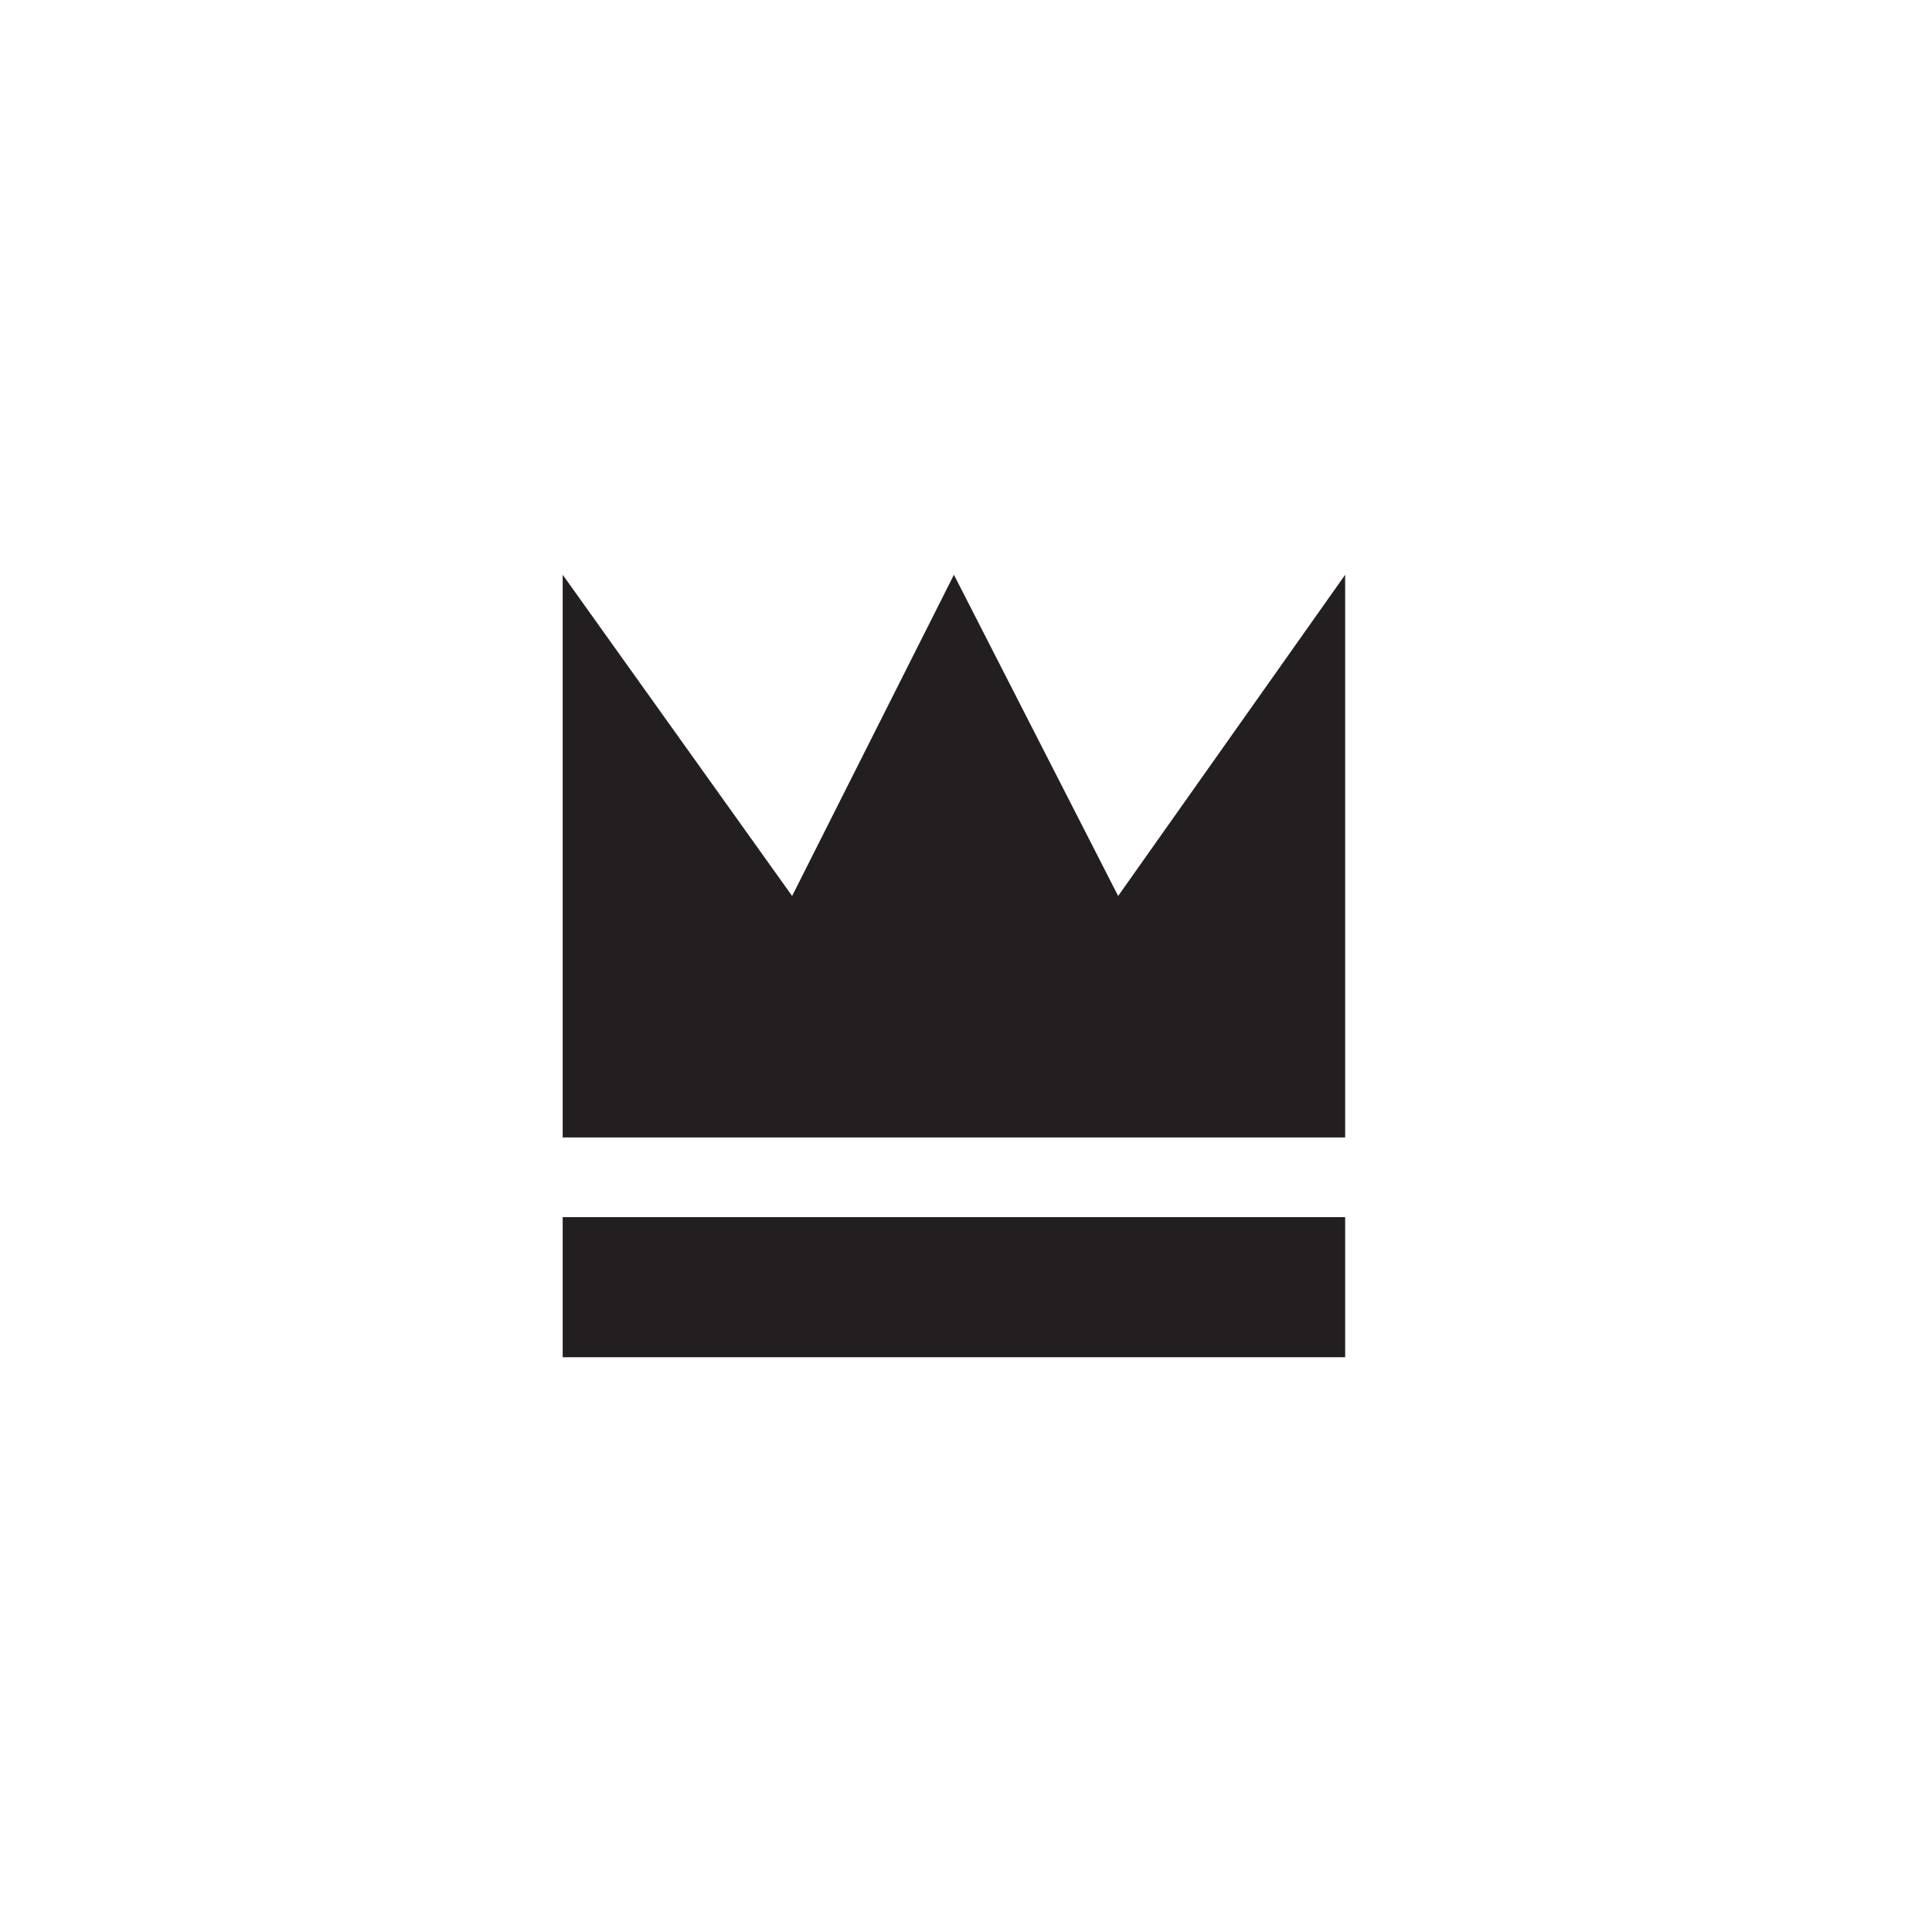
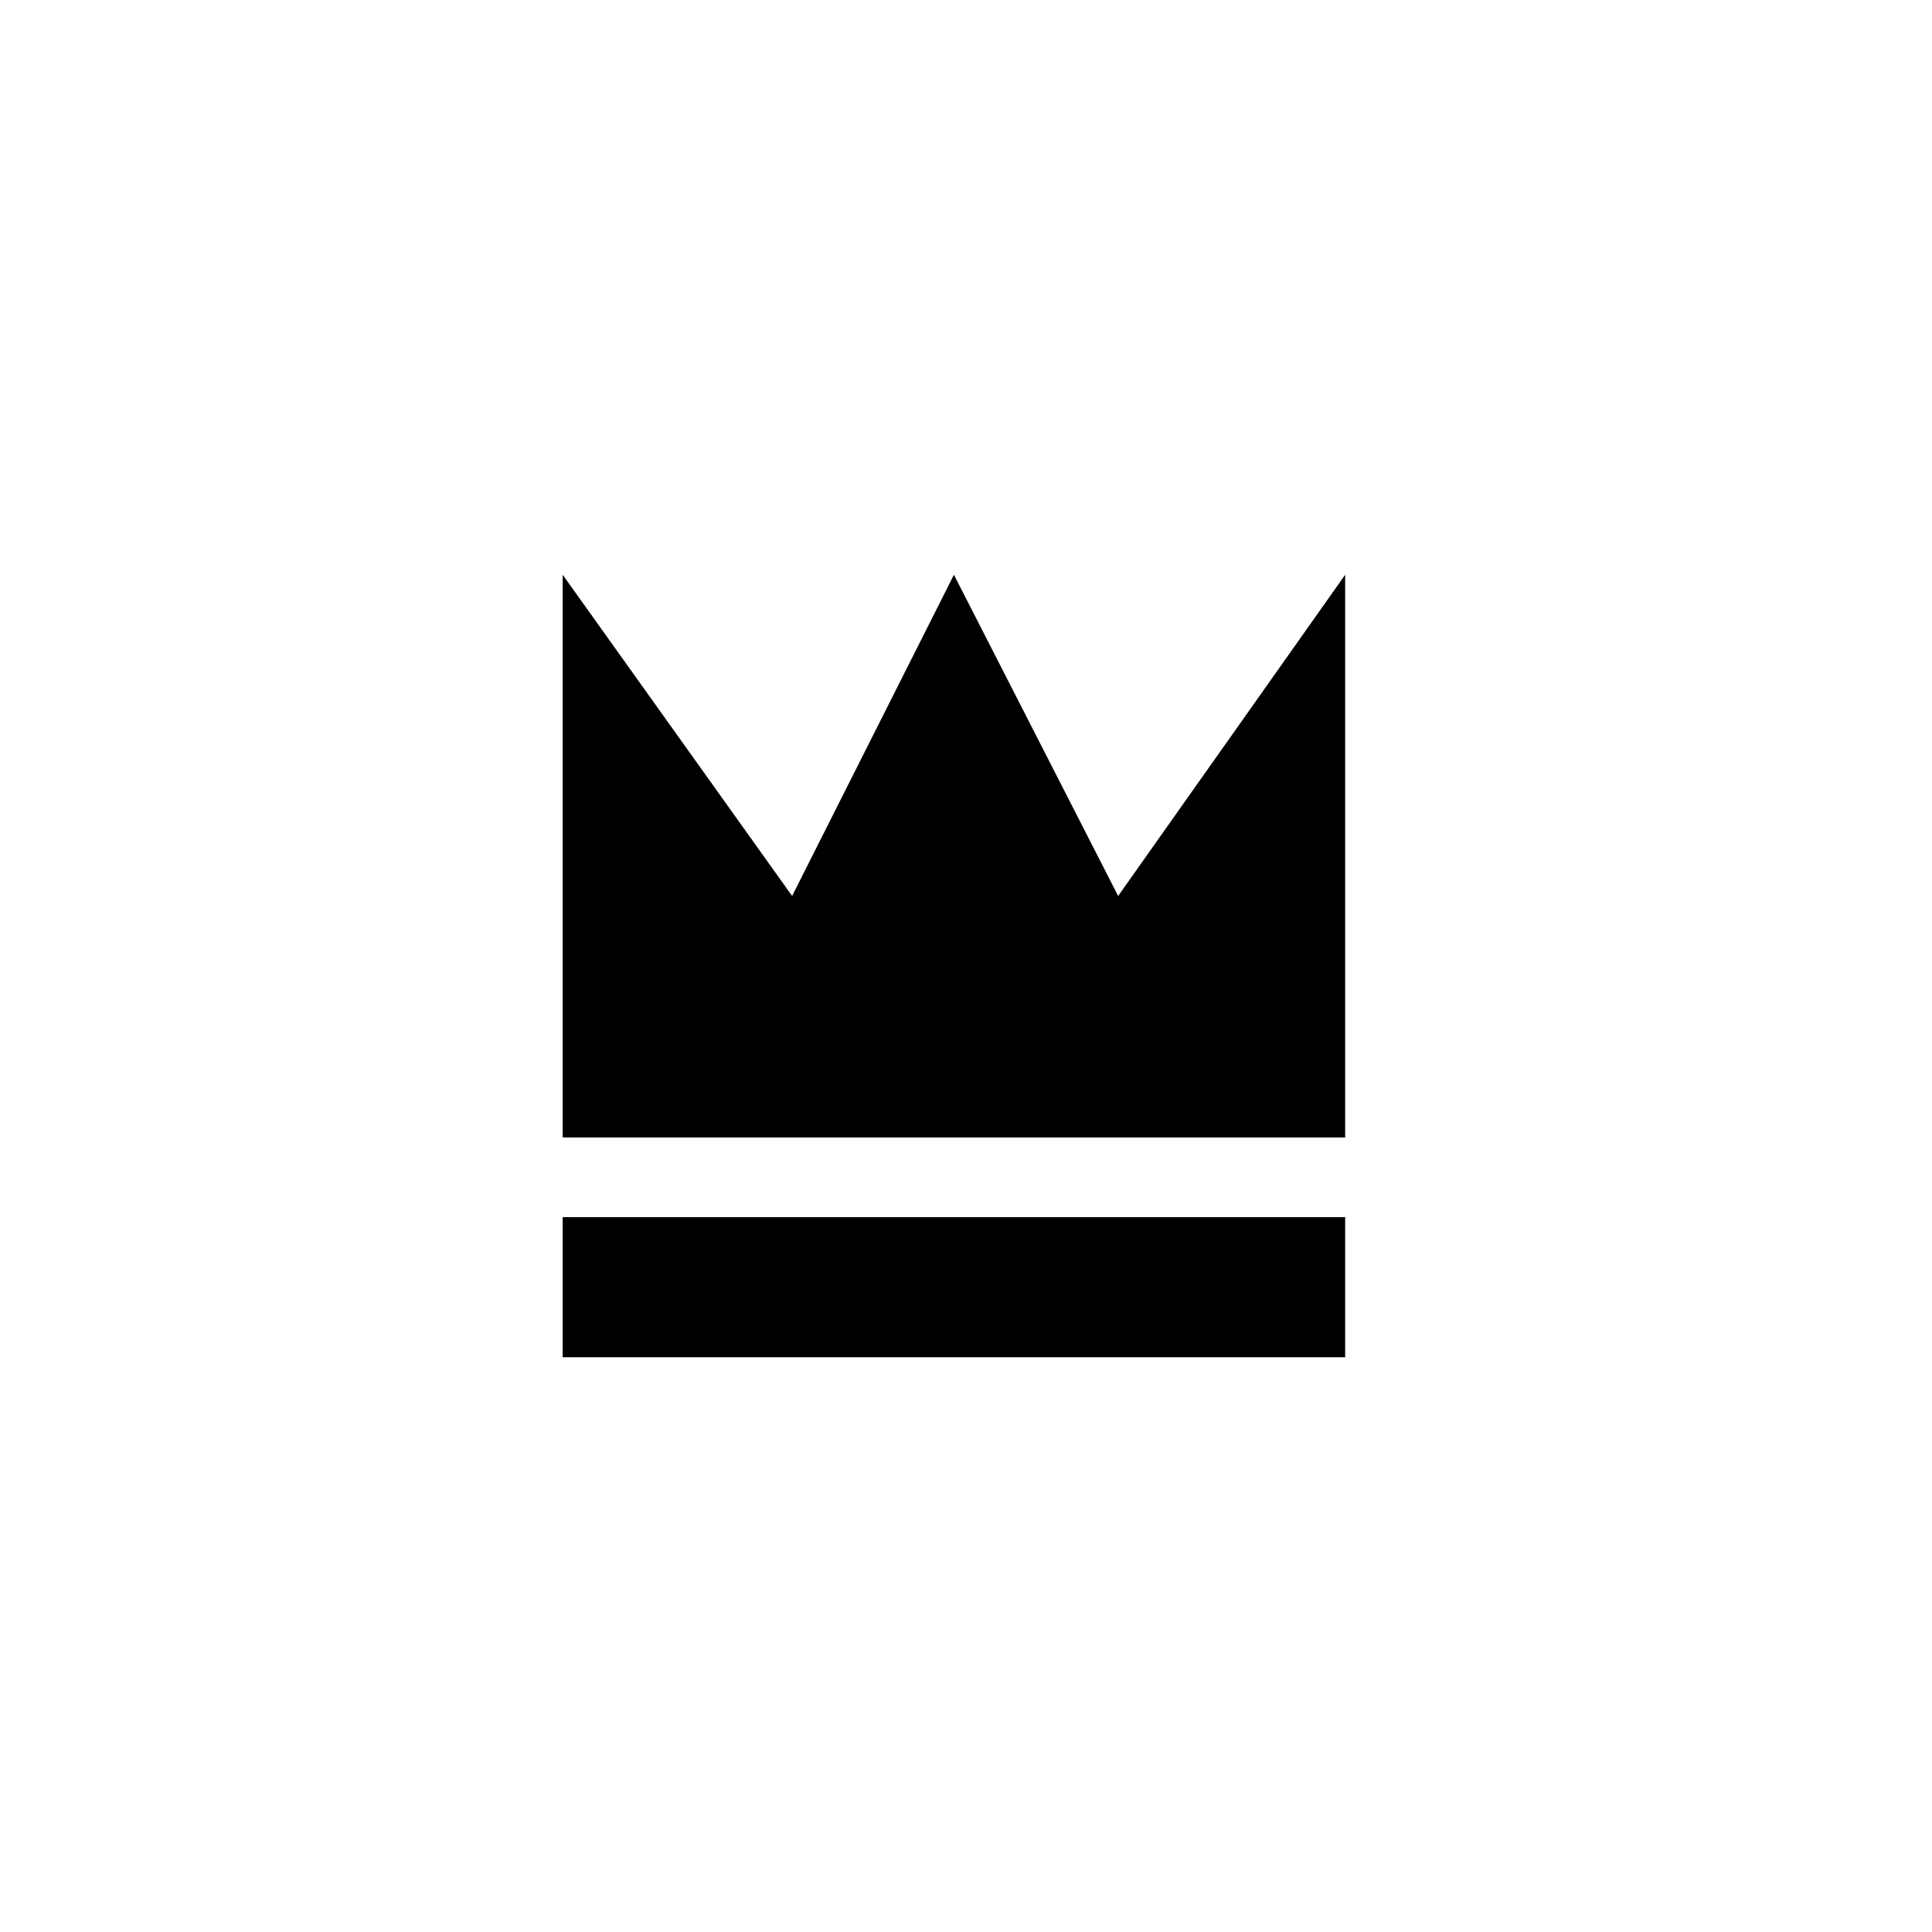
<svg xmlns="http://www.w3.org/2000/svg" viewBox="0 0 80 80">
-   <path fill="#231F20" d="M55.7 47.1H23.3V23.8l9.5 13.3 6.7-13.3 6.8 13.3 9.4-13.3zm-32.4 3.3h32.4v5.8H23.3z" />
+   <path d="M55.7 47.1H23.3V23.8l9.5 13.3 6.7-13.3 6.8 13.3 9.4-13.3zm-32.4 3.3h32.4v5.8H23.3z" />
</svg>
